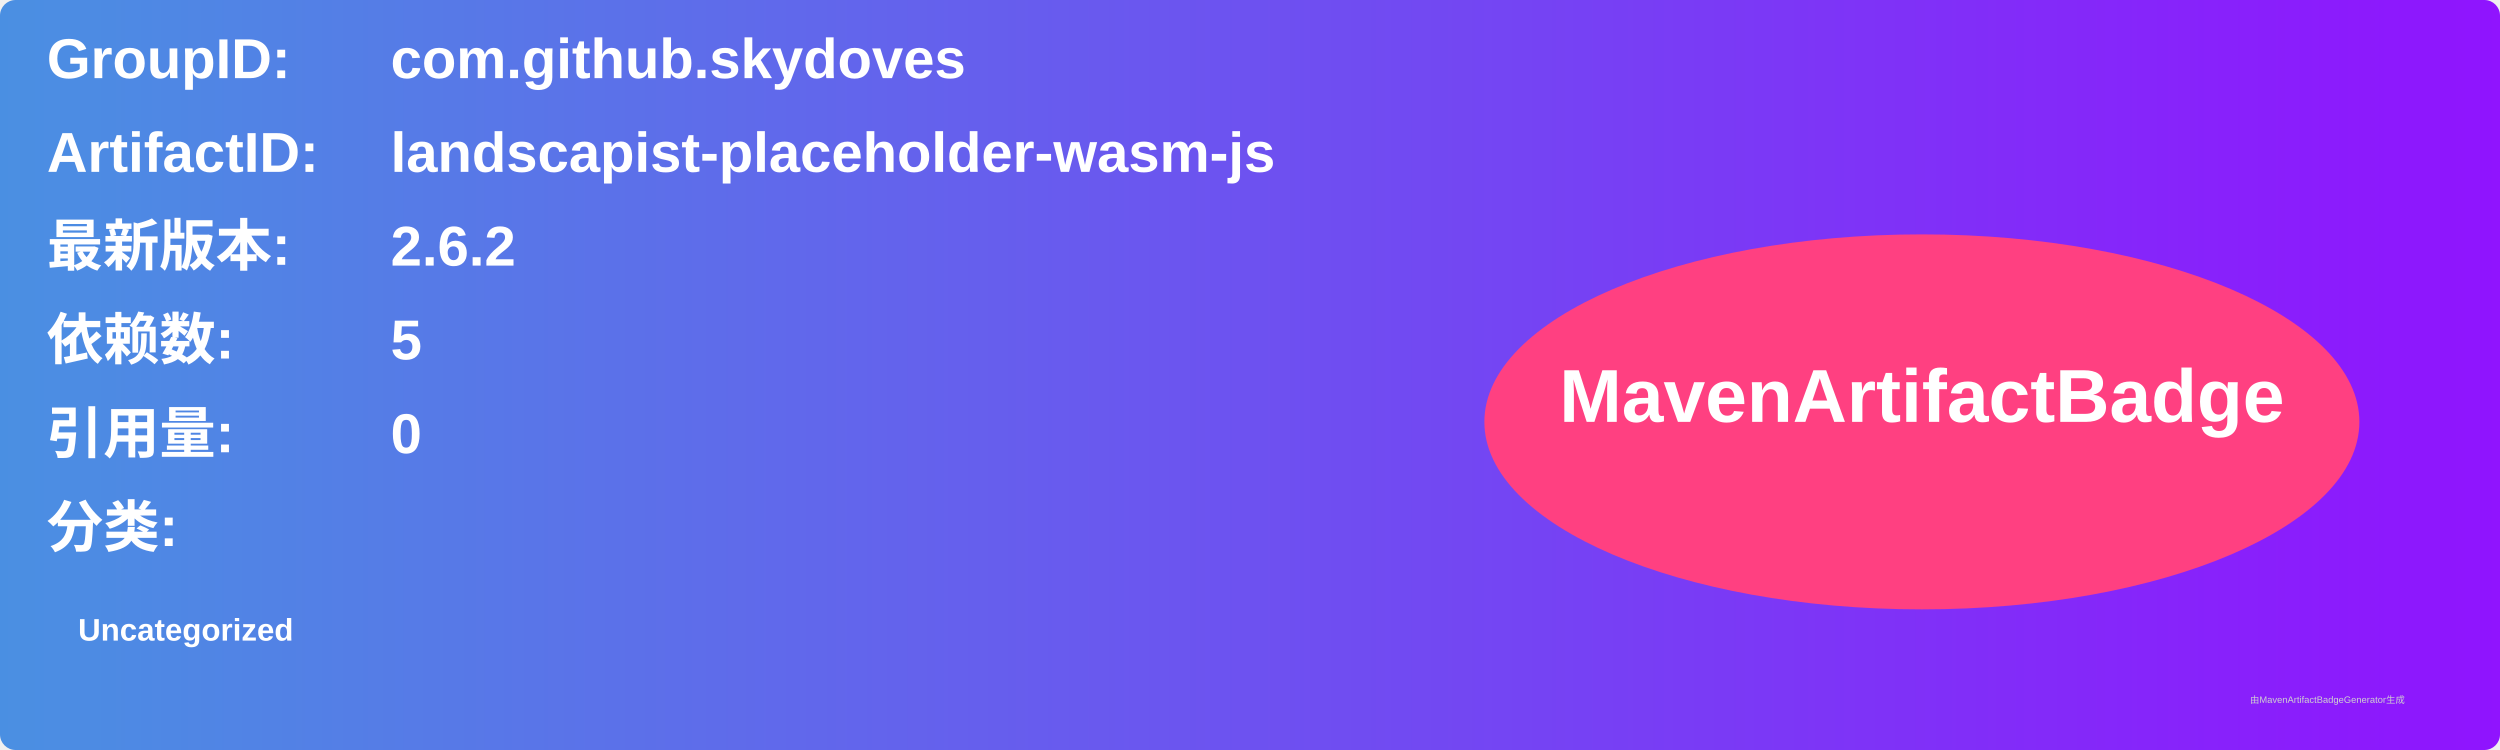
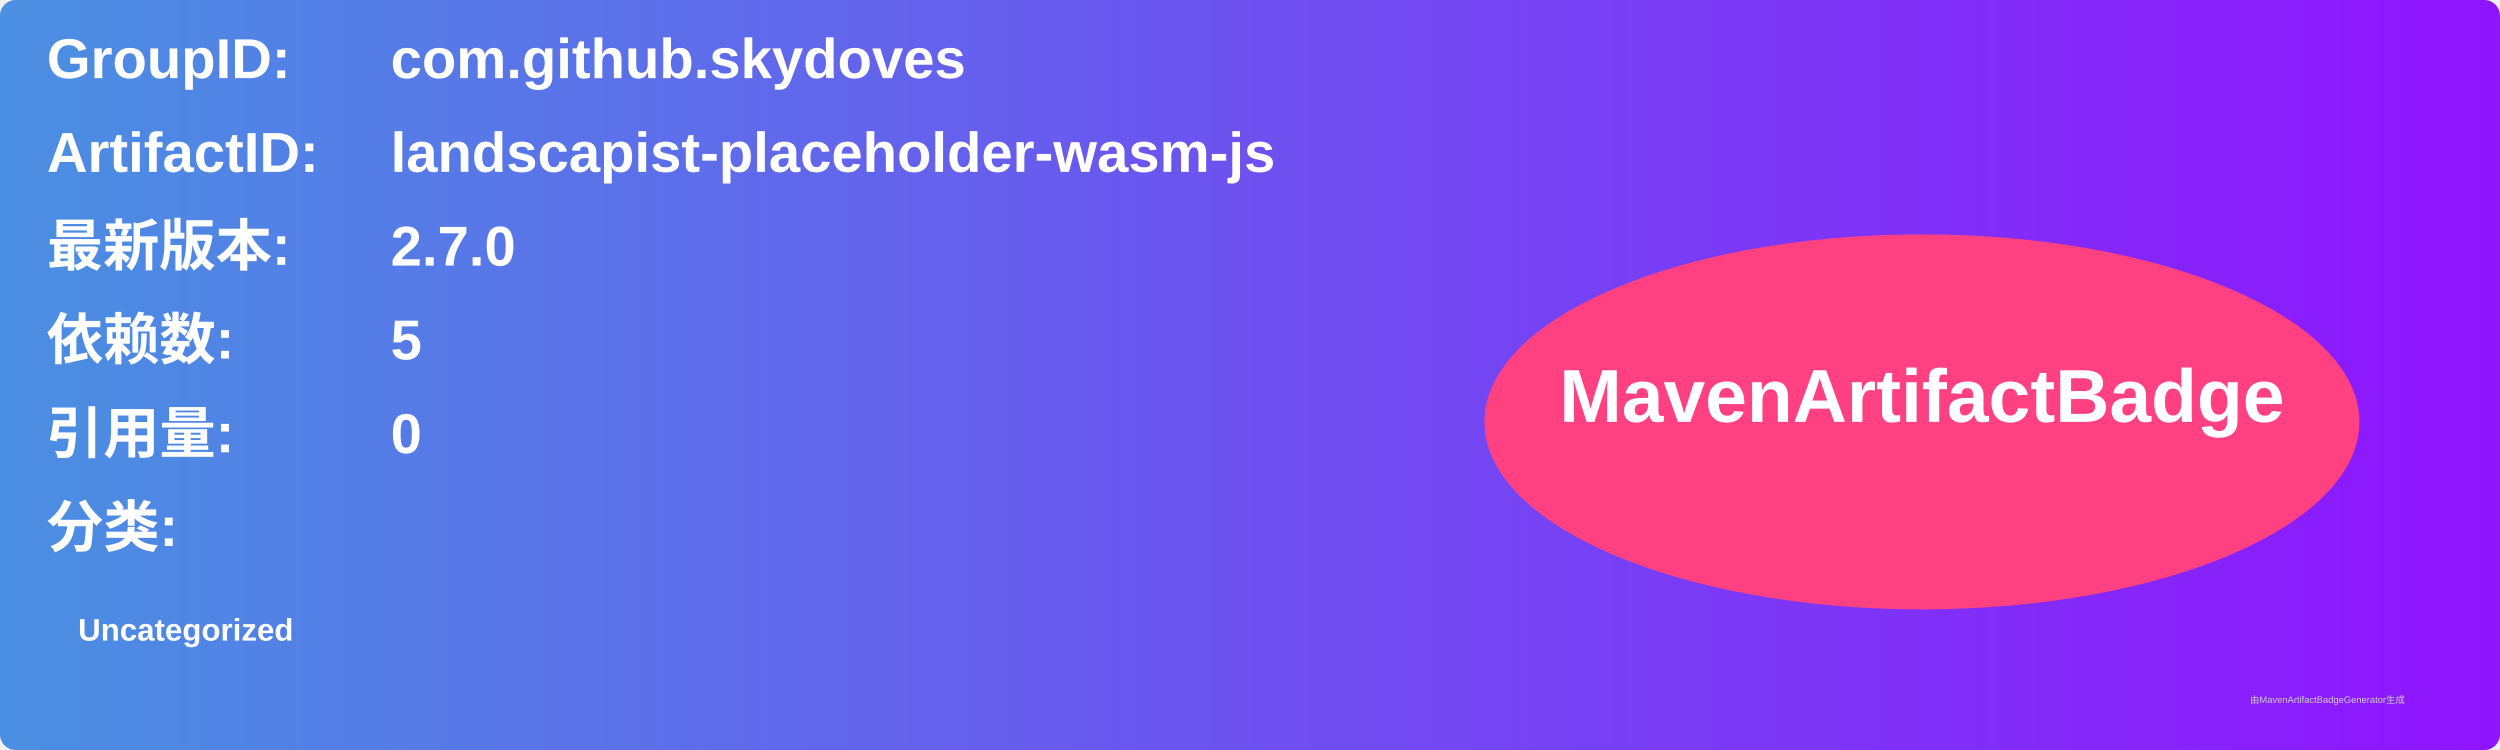
<svg xmlns="http://www.w3.org/2000/svg" width="800" height="240" viewBox="0 0 800 240">
  <linearGradient id="grad" x1="0%" y1="0%" x2="100%" y2="0%">
    <stop offset="0%" stop-color="#4a90e2" />
    <stop offset="100%" stop-color="#9013fe" />
  </linearGradient>
  <rect width="100%" height="100%" rx="5" ry="5" fill="url(#grad)" />
  <g transform="translate(15, 15)">
    <text x="0" y="10" font-family="Arial" font-size="18" fill="white" font-weight="bold" width="260">GroupID:</text>
    <text x="110" y="10" font-family="Arial" font-size="18" fill="white" font-weight="bold" width="460">com.github.skydoves</text>
    <text x="0" y="40" font-family="Arial" font-size="18" fill="white" font-weight="bold" width="260">ArtifactID:</text>
    <text x="110" y="40" font-family="Arial" font-size="18" fill="white" font-weight="bold" width="460">landscapist-placeholder-wasm-js</text>
    <text x="0" y="70" font-family="Arial" font-size="18" fill="white" font-weight="bold">最新版本:</text>
    <text x="110" y="70" font-family="Arial" font-size="18" fill="white" font-weight="bold">
-       <tspan font-weight="bold">2.6.2</tspan>
+       <tspan font-weight="bold">2.7.0</tspan>
    </text>
    <text x="0" y="100" font-family="Arial" font-size="18" fill="white" font-weight="bold">依赖数: </text>
    <text x="110" y="100" font-family="Arial" font-size="18" fill="white">
      <tspan font-weight="bold">5</tspan>
    </text>
    <text x="0" y="130" font-family="Arial" font-size="18" fill="white" font-weight="bold">引用量: </text>
    <text x="110" y="130" font-family="Arial" font-size="18" fill="white">
      <tspan font-weight="bold">0</tspan>
    </text>
    <text x="0" y="160" font-family="Arial" font-size="18" fill="white" font-weight="bold">分类:</text>
    <text x="10" y="190" font-family="Arial" font-size="10" fill="white">
      <tspan font-weight="bold">Uncategorized</tspan>
    </text>
    <ellipse cx="600" cy="120" rx="140" ry="60" fill="#ff4081" />
    <text x="600" y="120" text-anchor="middle" font-family="Arial" font-size="24" fill="white" font-weight="bold">MavenArtifactBadge</text>
  </g>
  <text x="720" y="225" font-family="Arial" font-size="3" fill="#d0d0d0">由MavenArtifactBadgeGenerator生成</text>
</svg>
